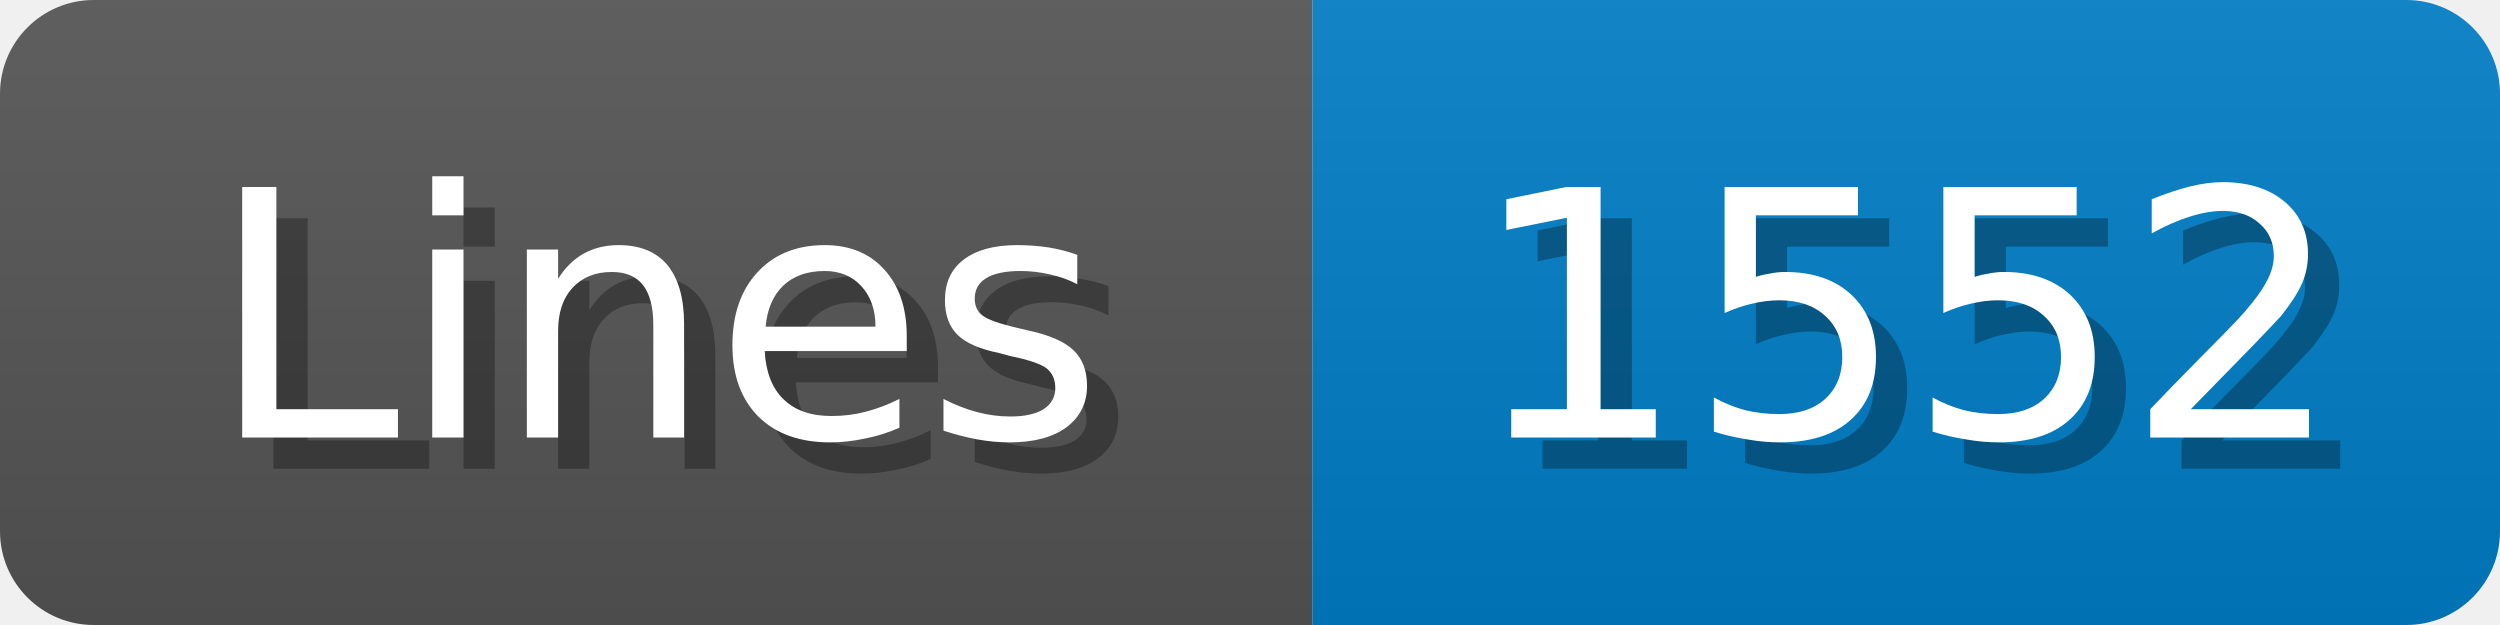
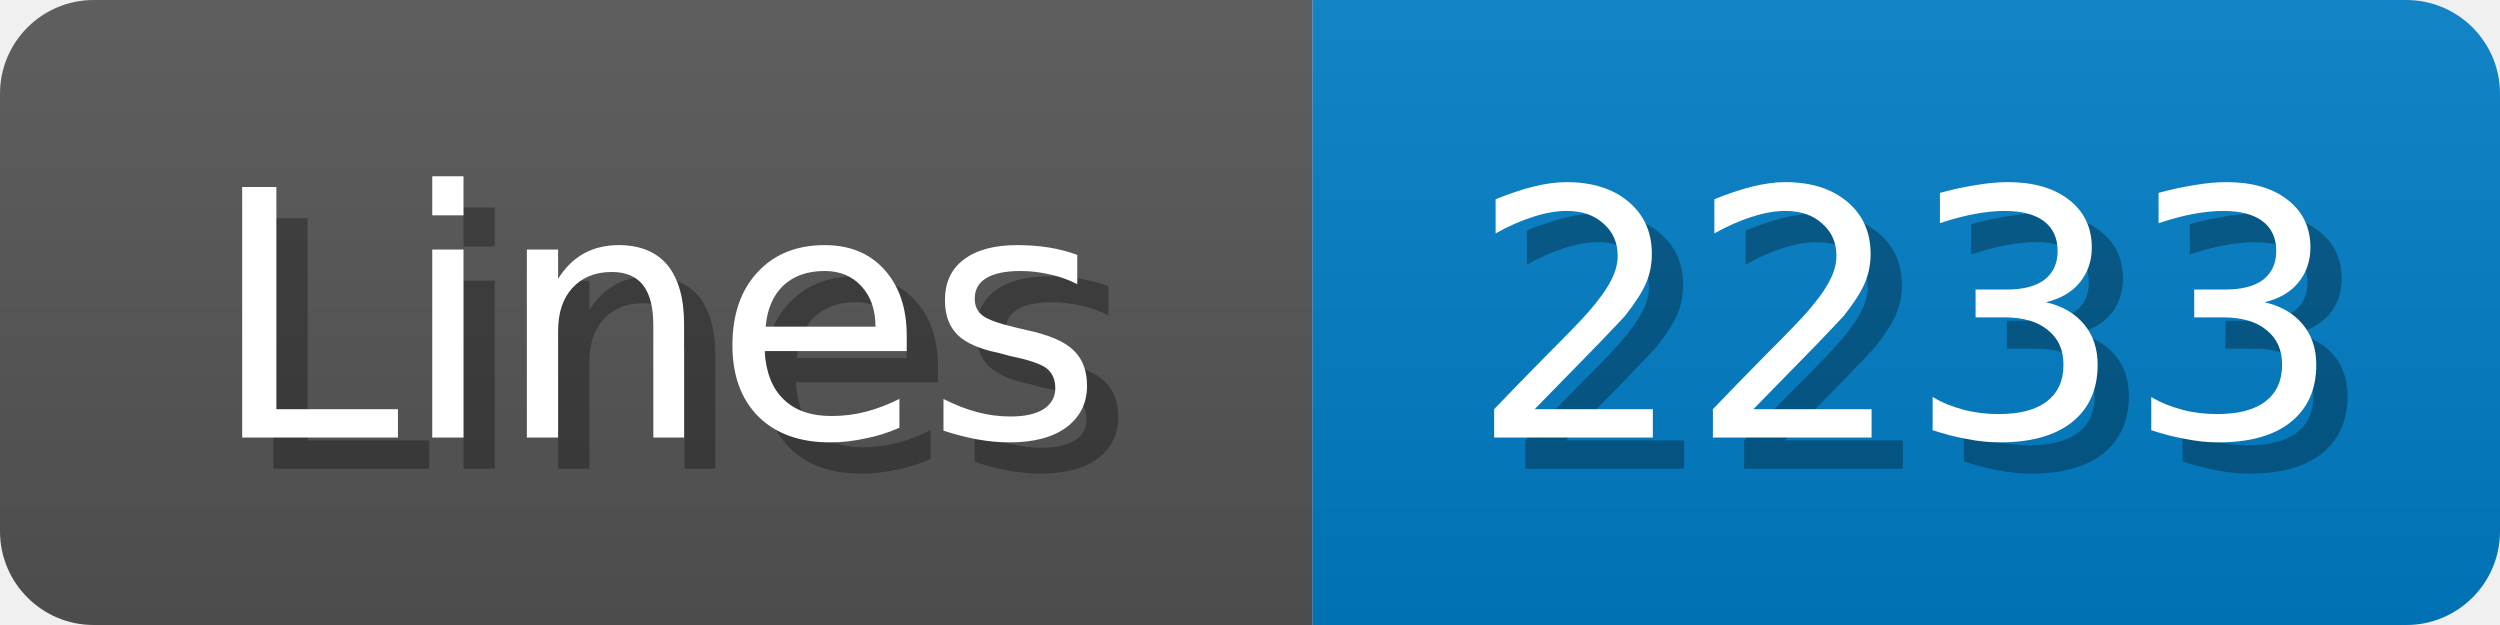
<svg xmlns="http://www.w3.org/2000/svg" width="80" height="20">
  <linearGradient id="b" x2="0" y2="100%">
    <stop offset="0" stop-color="#bbb" stop-opacity=".1" />
    <stop offset="1" stop-opacity=".1" />
  </linearGradient>
  <mask id="anybadge_1">
    <rect width="80" height="20" rx="3" fill="#fff" />
  </mask>
  <g mask="url(#anybadge_1)">
    <path fill="#555" d="M0 0h42v20H0z" />
    <path fill="#007ec6" d="M42 0h38v20H42z" />
    <path fill="url(#b)" d="M0 0h80v20H0z" />
  </g>
  <g fill="#fff" text-anchor="middle" font-family="DejaVu Sans,Verdana,Geneva,sans-serif" font-size="11">
    <text x="22.0" y="15" fill="#010101" fill-opacity=".3">Lines</text>
    <text x="21.0" y="14">Lines</text>
  </g>
  <g fill="#fff" text-anchor="middle" font-family="DejaVu Sans,Verdana,Geneva,sans-serif" font-size="11">
-     <text x="62.0" y="15" fill="#010101" fill-opacity=".3">1552</text>
-     <text x="61.0" y="14">1552</text>
+     <text x="62.0" y="15" fill="#010101" fill-opacity=".3">2233</text>
+     <text x="61.0" y="14">2233</text>
  </g>
</svg>
